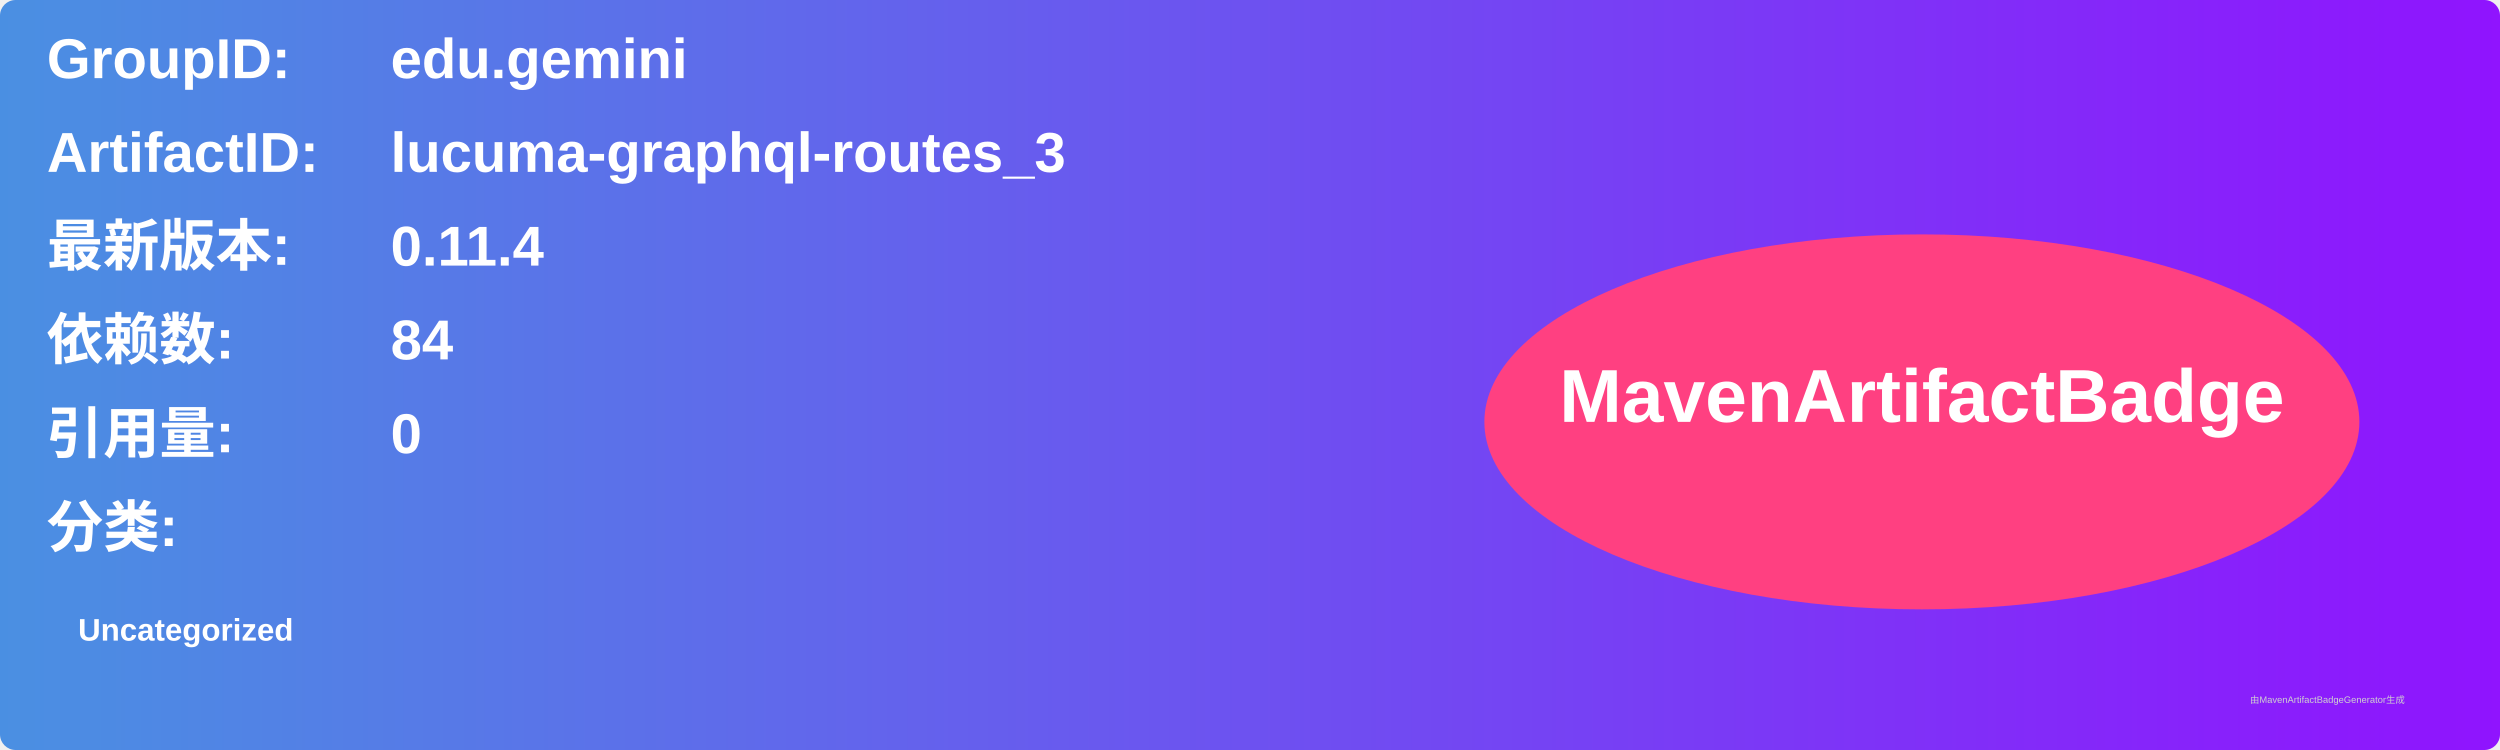
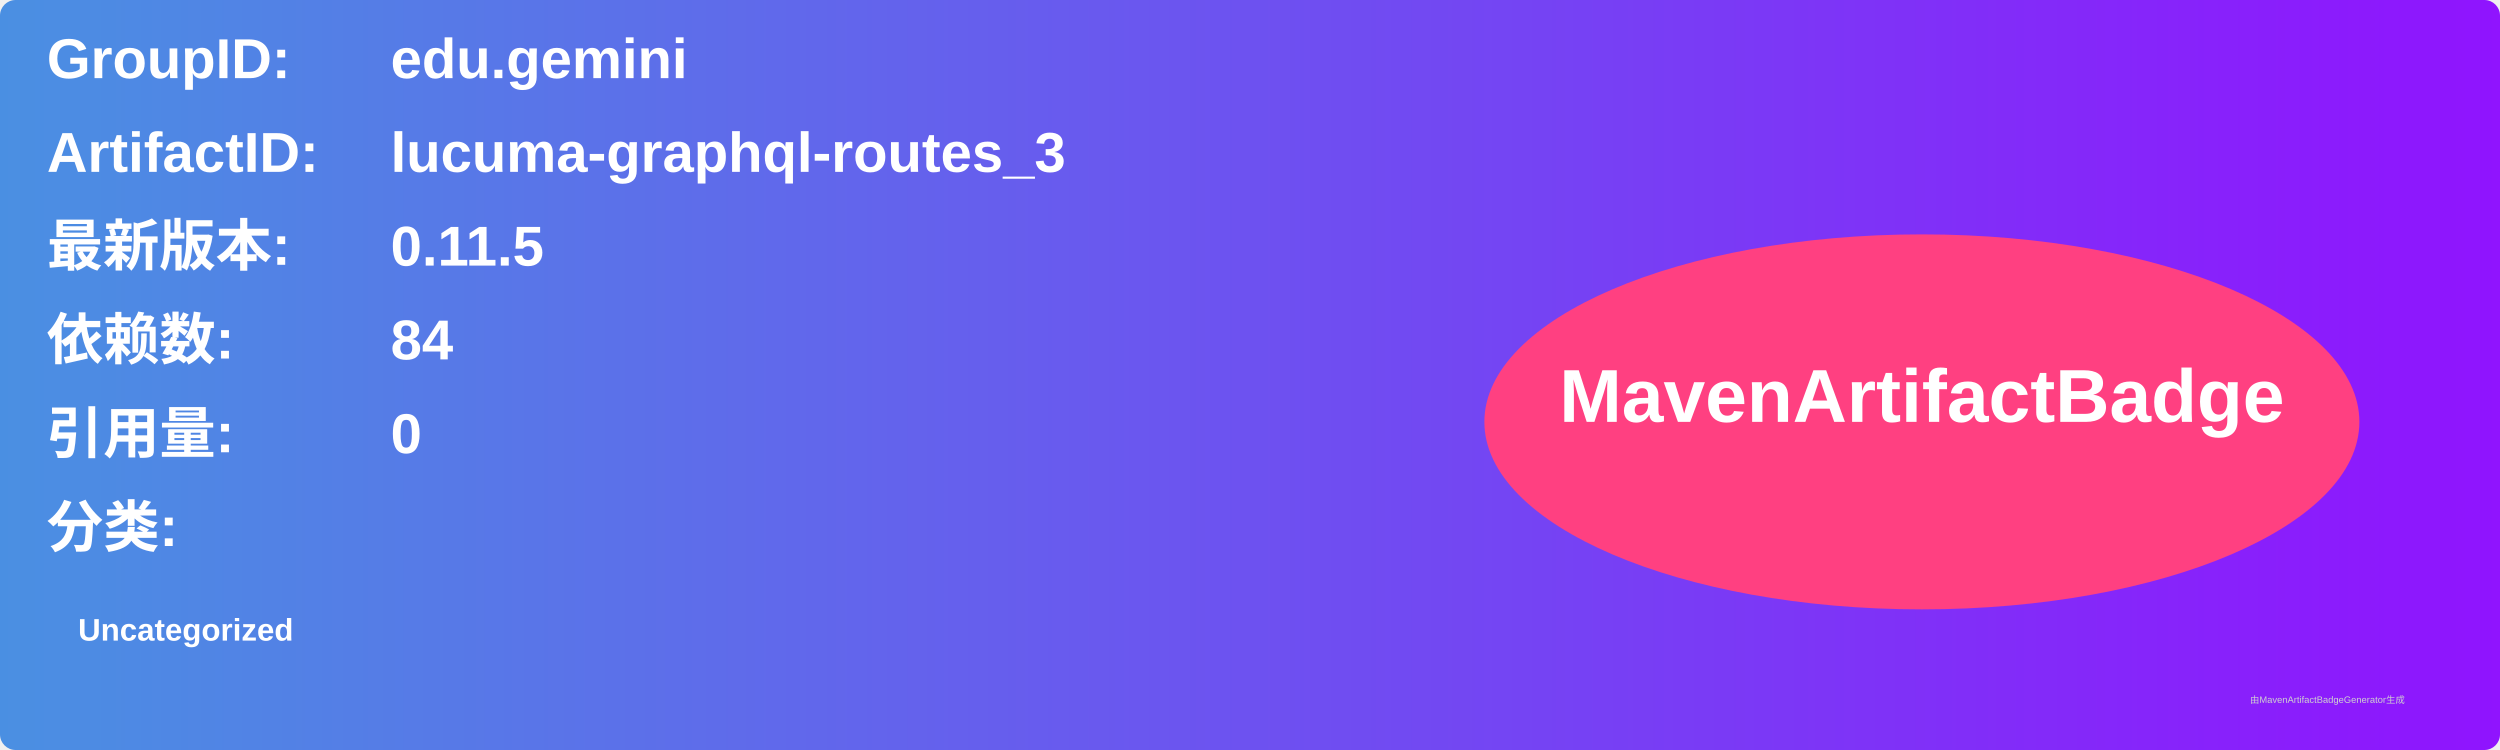
<svg xmlns="http://www.w3.org/2000/svg" width="800" height="240" viewBox="0 0 800 240">
  <linearGradient id="grad" x1="0%" y1="0%" x2="100%" y2="0%">
    <stop offset="0%" stop-color="#4a90e2" />
    <stop offset="100%" stop-color="#9013fe" />
  </linearGradient>
  <rect width="100%" height="100%" rx="5" ry="5" fill="url(#grad)" />
  <g transform="translate(15, 15)">
    <text x="0" y="10" font-family="Arial" font-size="18" fill="white" font-weight="bold" width="260">GroupID:</text>
    <text x="110" y="10" font-family="Arial" font-size="18" fill="white" font-weight="bold" width="460">edu.gemini</text>
    <text x="0" y="40" font-family="Arial" font-size="18" fill="white" font-weight="bold" width="260">ArtifactID:</text>
    <text x="110" y="40" font-family="Arial" font-size="18" fill="white" font-weight="bold" width="460">lucuma-graphql-routes_3</text>
    <text x="0" y="70" font-family="Arial" font-size="18" fill="white" font-weight="bold">最新版本:</text>
    <text x="110" y="70" font-family="Arial" font-size="18" fill="white" font-weight="bold">
-       <tspan font-weight="bold">0.11.4</tspan>
+       <tspan font-weight="bold">0.11.5</tspan>
    </text>
    <text x="0" y="100" font-family="Arial" font-size="18" fill="white" font-weight="bold">依赖数: </text>
    <text x="110" y="100" font-family="Arial" font-size="18" fill="white">
      <tspan font-weight="bold">84</tspan>
    </text>
    <text x="0" y="130" font-family="Arial" font-size="18" fill="white" font-weight="bold">引用量: </text>
    <text x="110" y="130" font-family="Arial" font-size="18" fill="white">
      <tspan font-weight="bold">0</tspan>
    </text>
    <text x="0" y="160" font-family="Arial" font-size="18" fill="white" font-weight="bold">分类:</text>
    <text x="10" y="190" font-family="Arial" font-size="10" fill="white">
      <tspan font-weight="bold">Uncategorized</tspan>
    </text>
    <ellipse cx="600" cy="120" rx="140" ry="60" fill="#ff4081" />
    <text x="600" y="120" text-anchor="middle" font-family="Arial" font-size="24" fill="white" font-weight="bold">MavenArtifactBadge</text>
  </g>
  <text x="720" y="225" font-family="Arial" font-size="3" fill="#d0d0d0">由MavenArtifactBadgeGenerator生成</text>
</svg>
